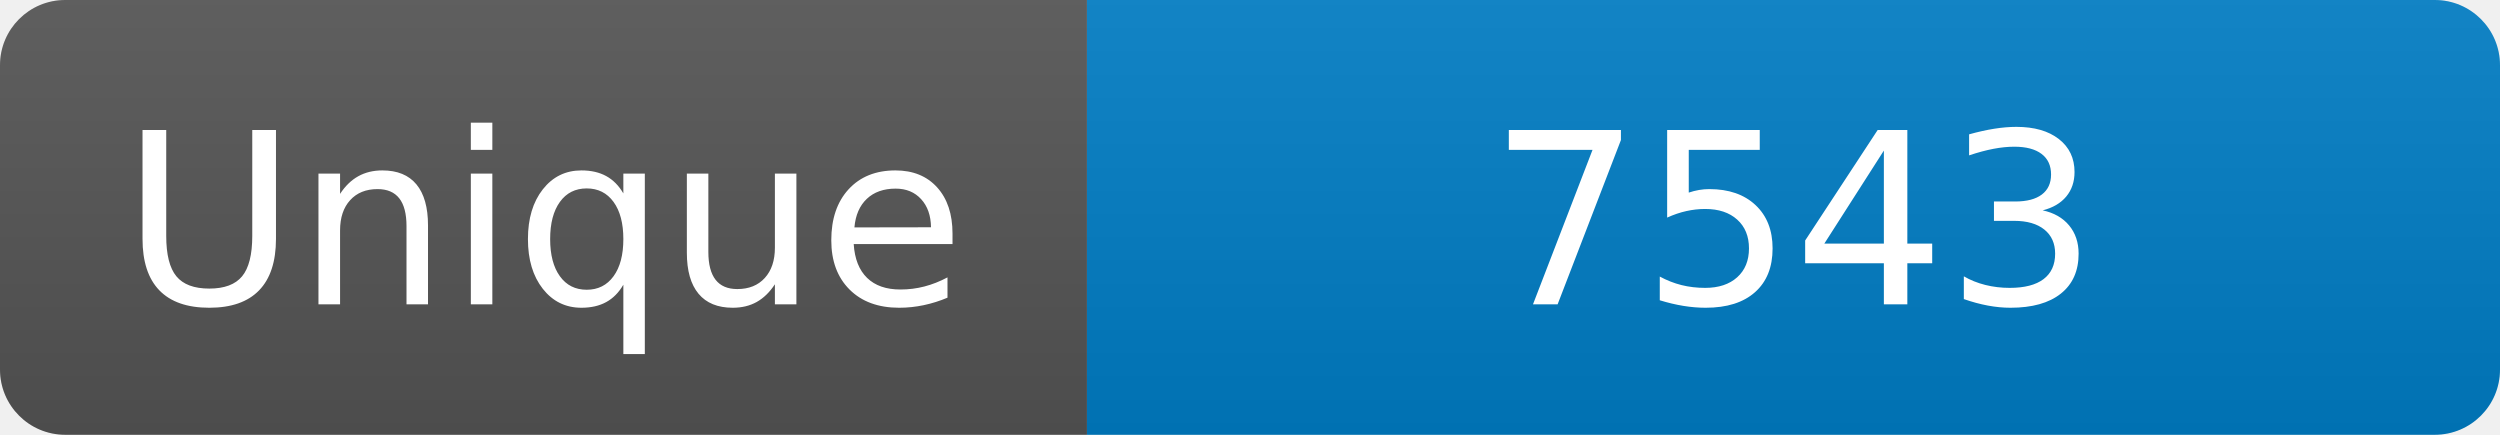
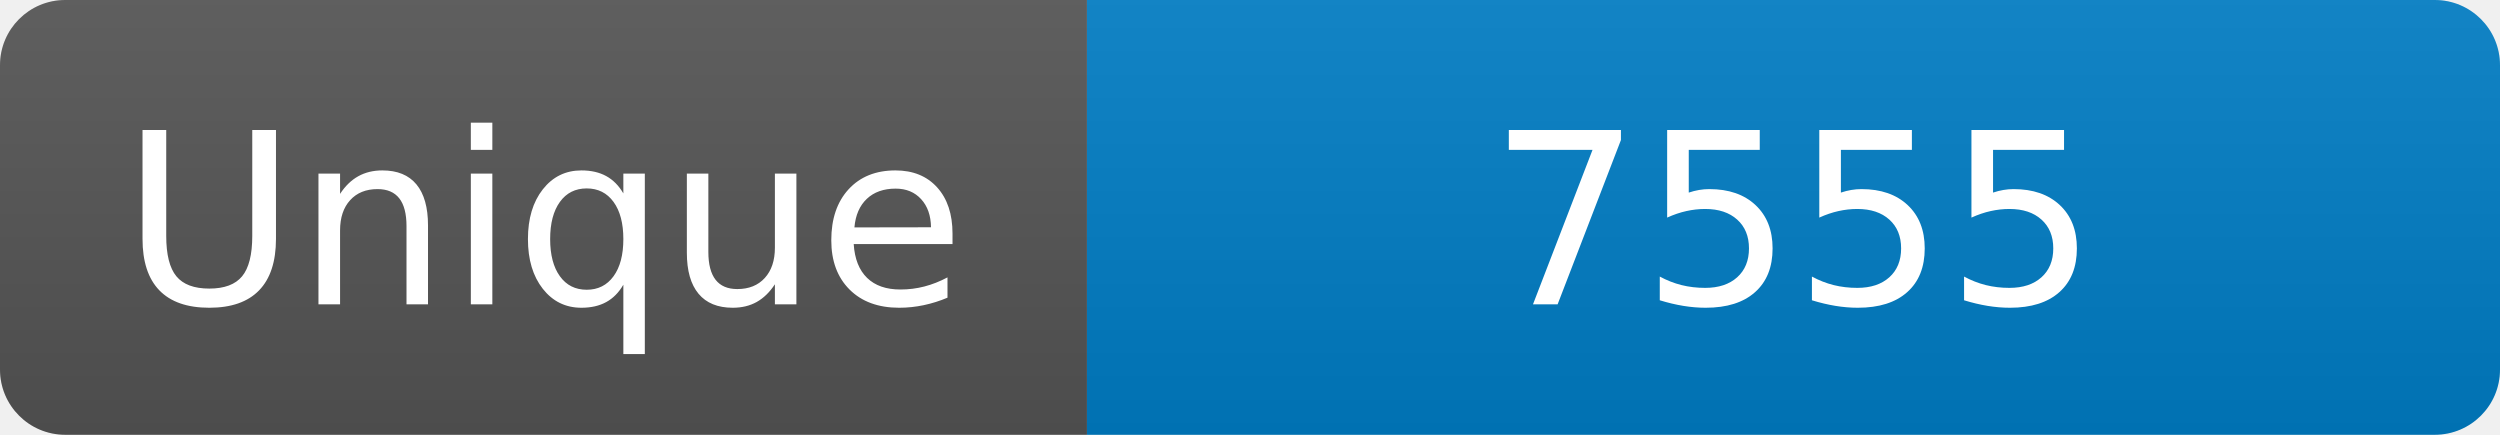
<svg xmlns="http://www.w3.org/2000/svg" width="115" height="20" role="img" aria-label="Maintained?: yes">
  <linearGradient id="s" x2="0" y2="100%">
    <stop offset="0" stop-color="#bbb" stop-opacity=".1" />
    <stop offset="1" stop-opacity=".1" />
  </linearGradient>
  <clipPath id="r">
    <rect width="115" height="20" rx="3" fill="#fff" />
  </clipPath>
  <g clip-path="url(#r)">
    <rect width="50" height="20" fill="#555" />
    <rect x="50" width="160" height="20" fill="#007ec6" />
    <rect width="115" height="20" fill="url(#s)" />
  </g>
  <g fill="#fff" text-anchor="middle" font-family="Verdana,Geneva,DejaVu Sans,sans-serif" font-size="110">
    <text x="250" y="140" transform="scale(.1)" fill="#fff">Unique</text>
-     <text x="825" y="140" transform="scale(.1)" fill="#fff">7543</text>
+     <text x="825" y="140" transform="scale(.1)" fill="#fff">7555</text>
  </g>
</svg>
